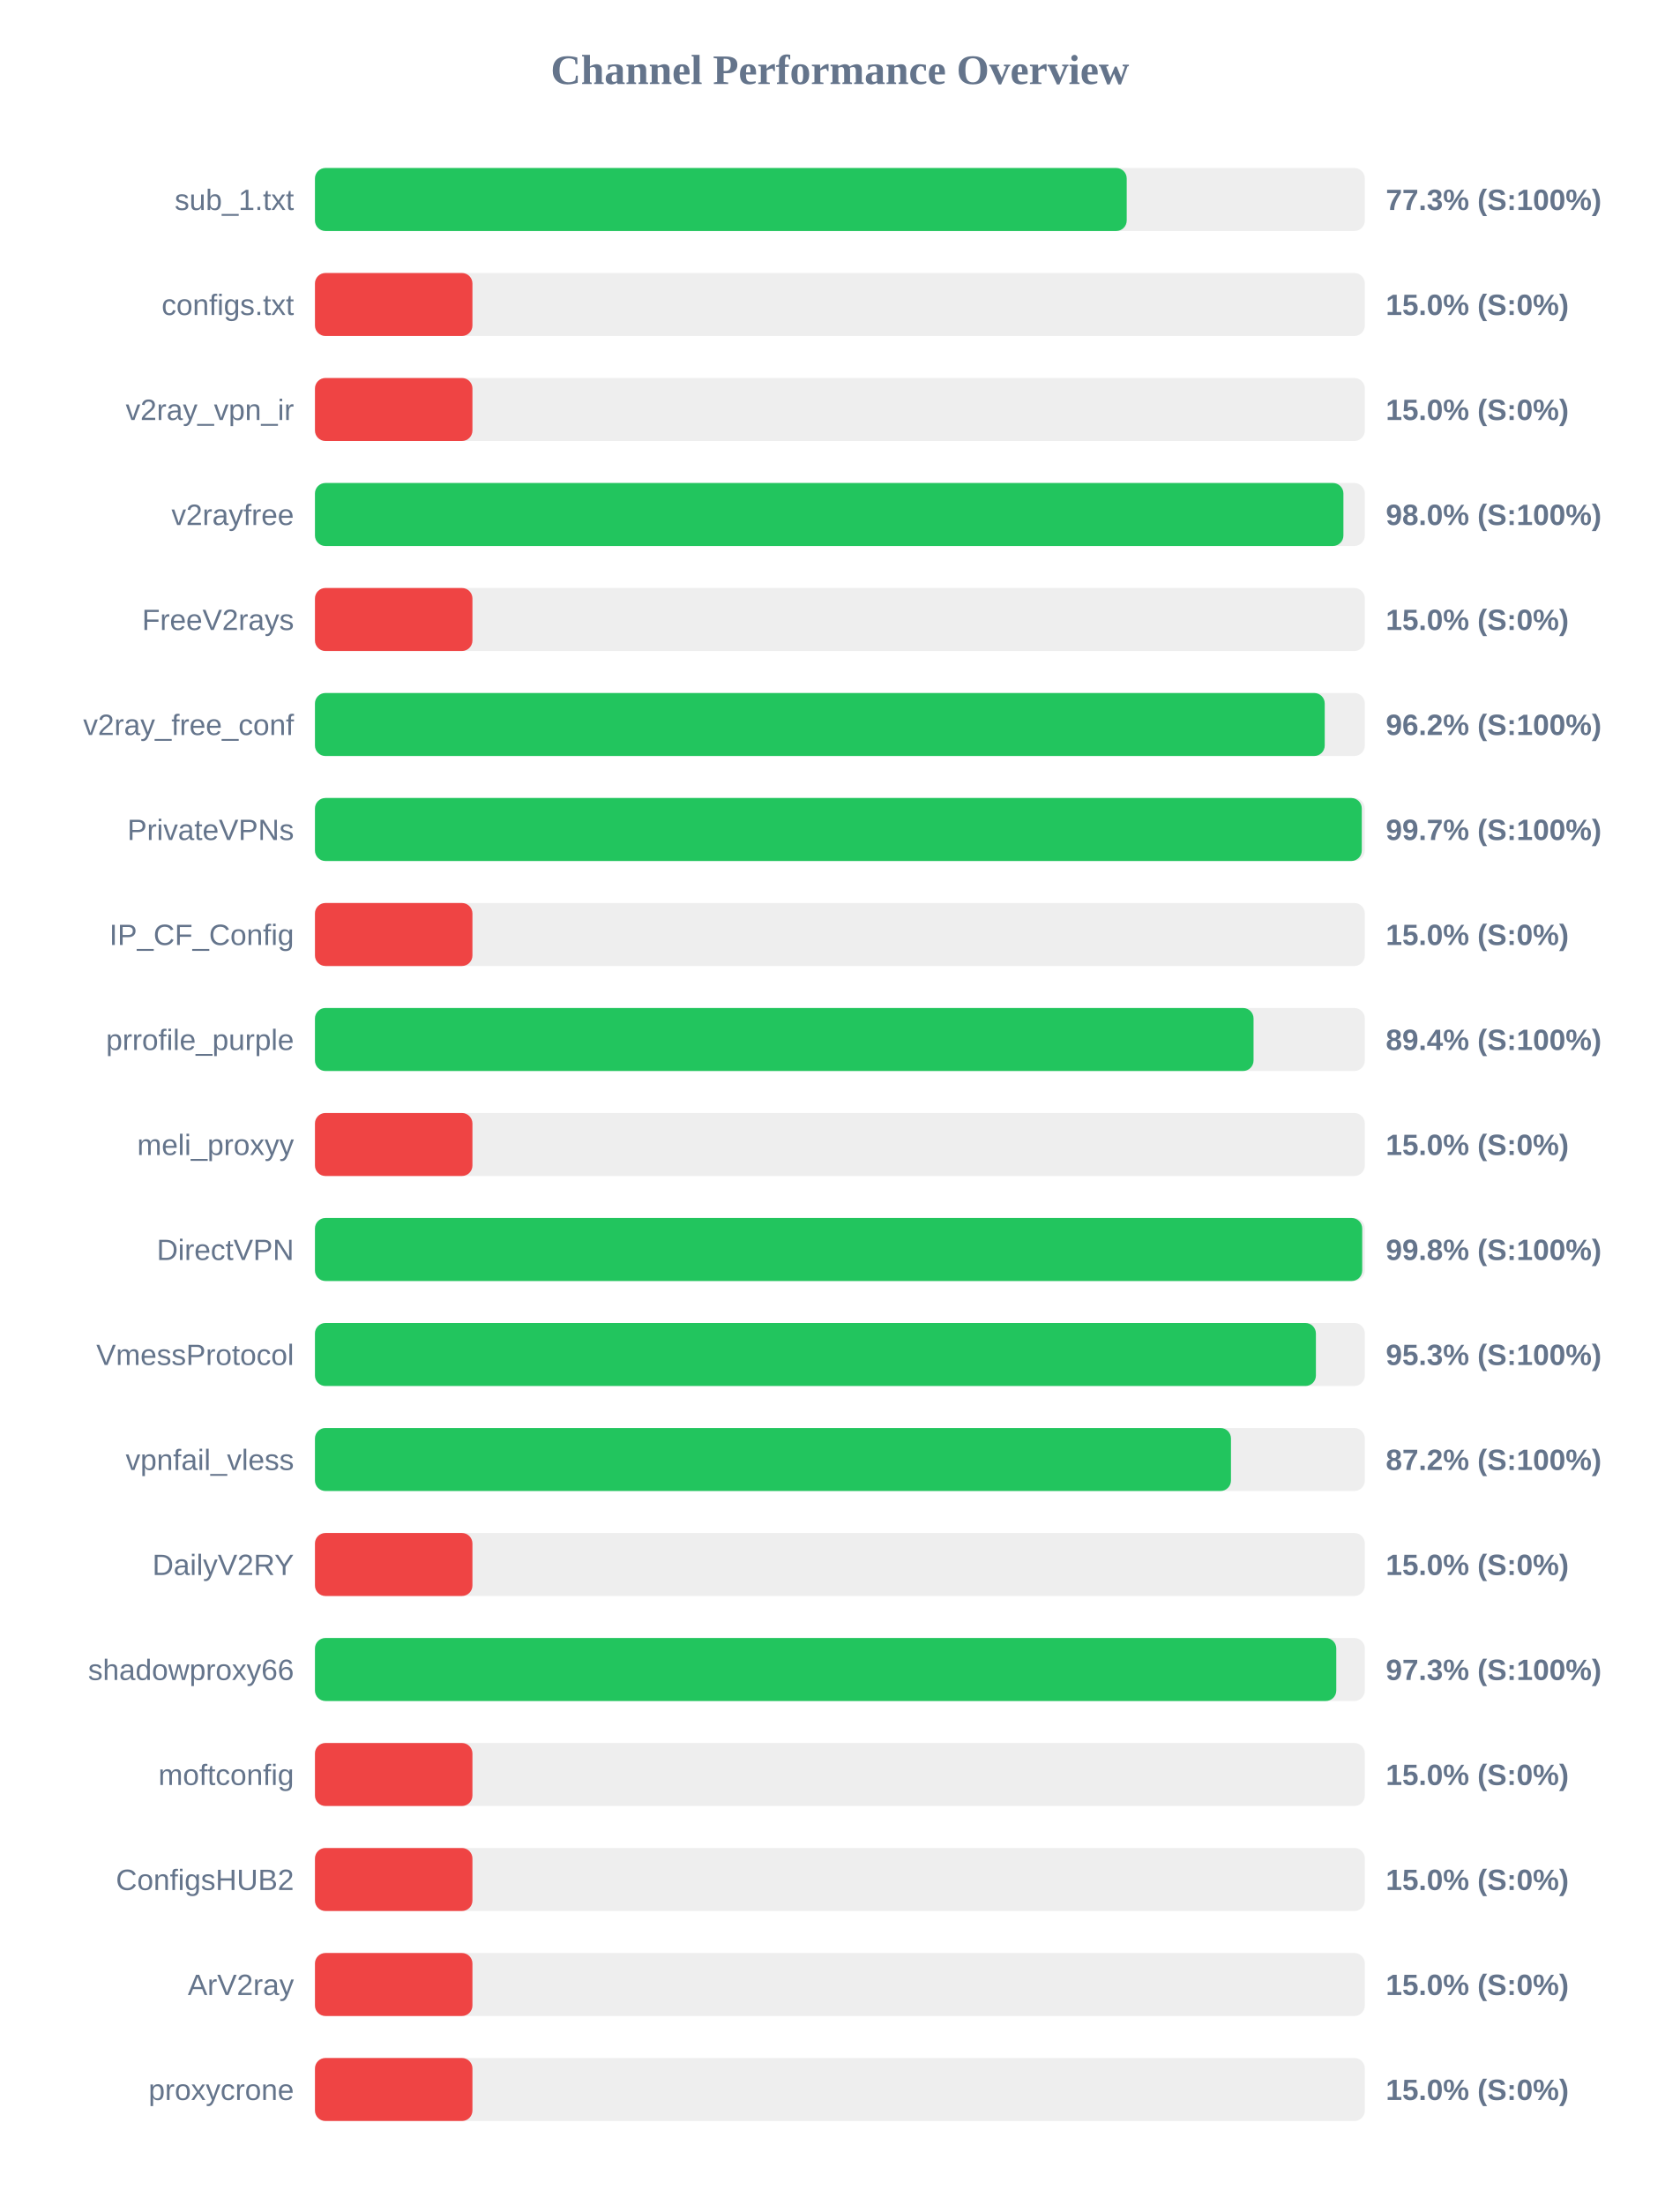
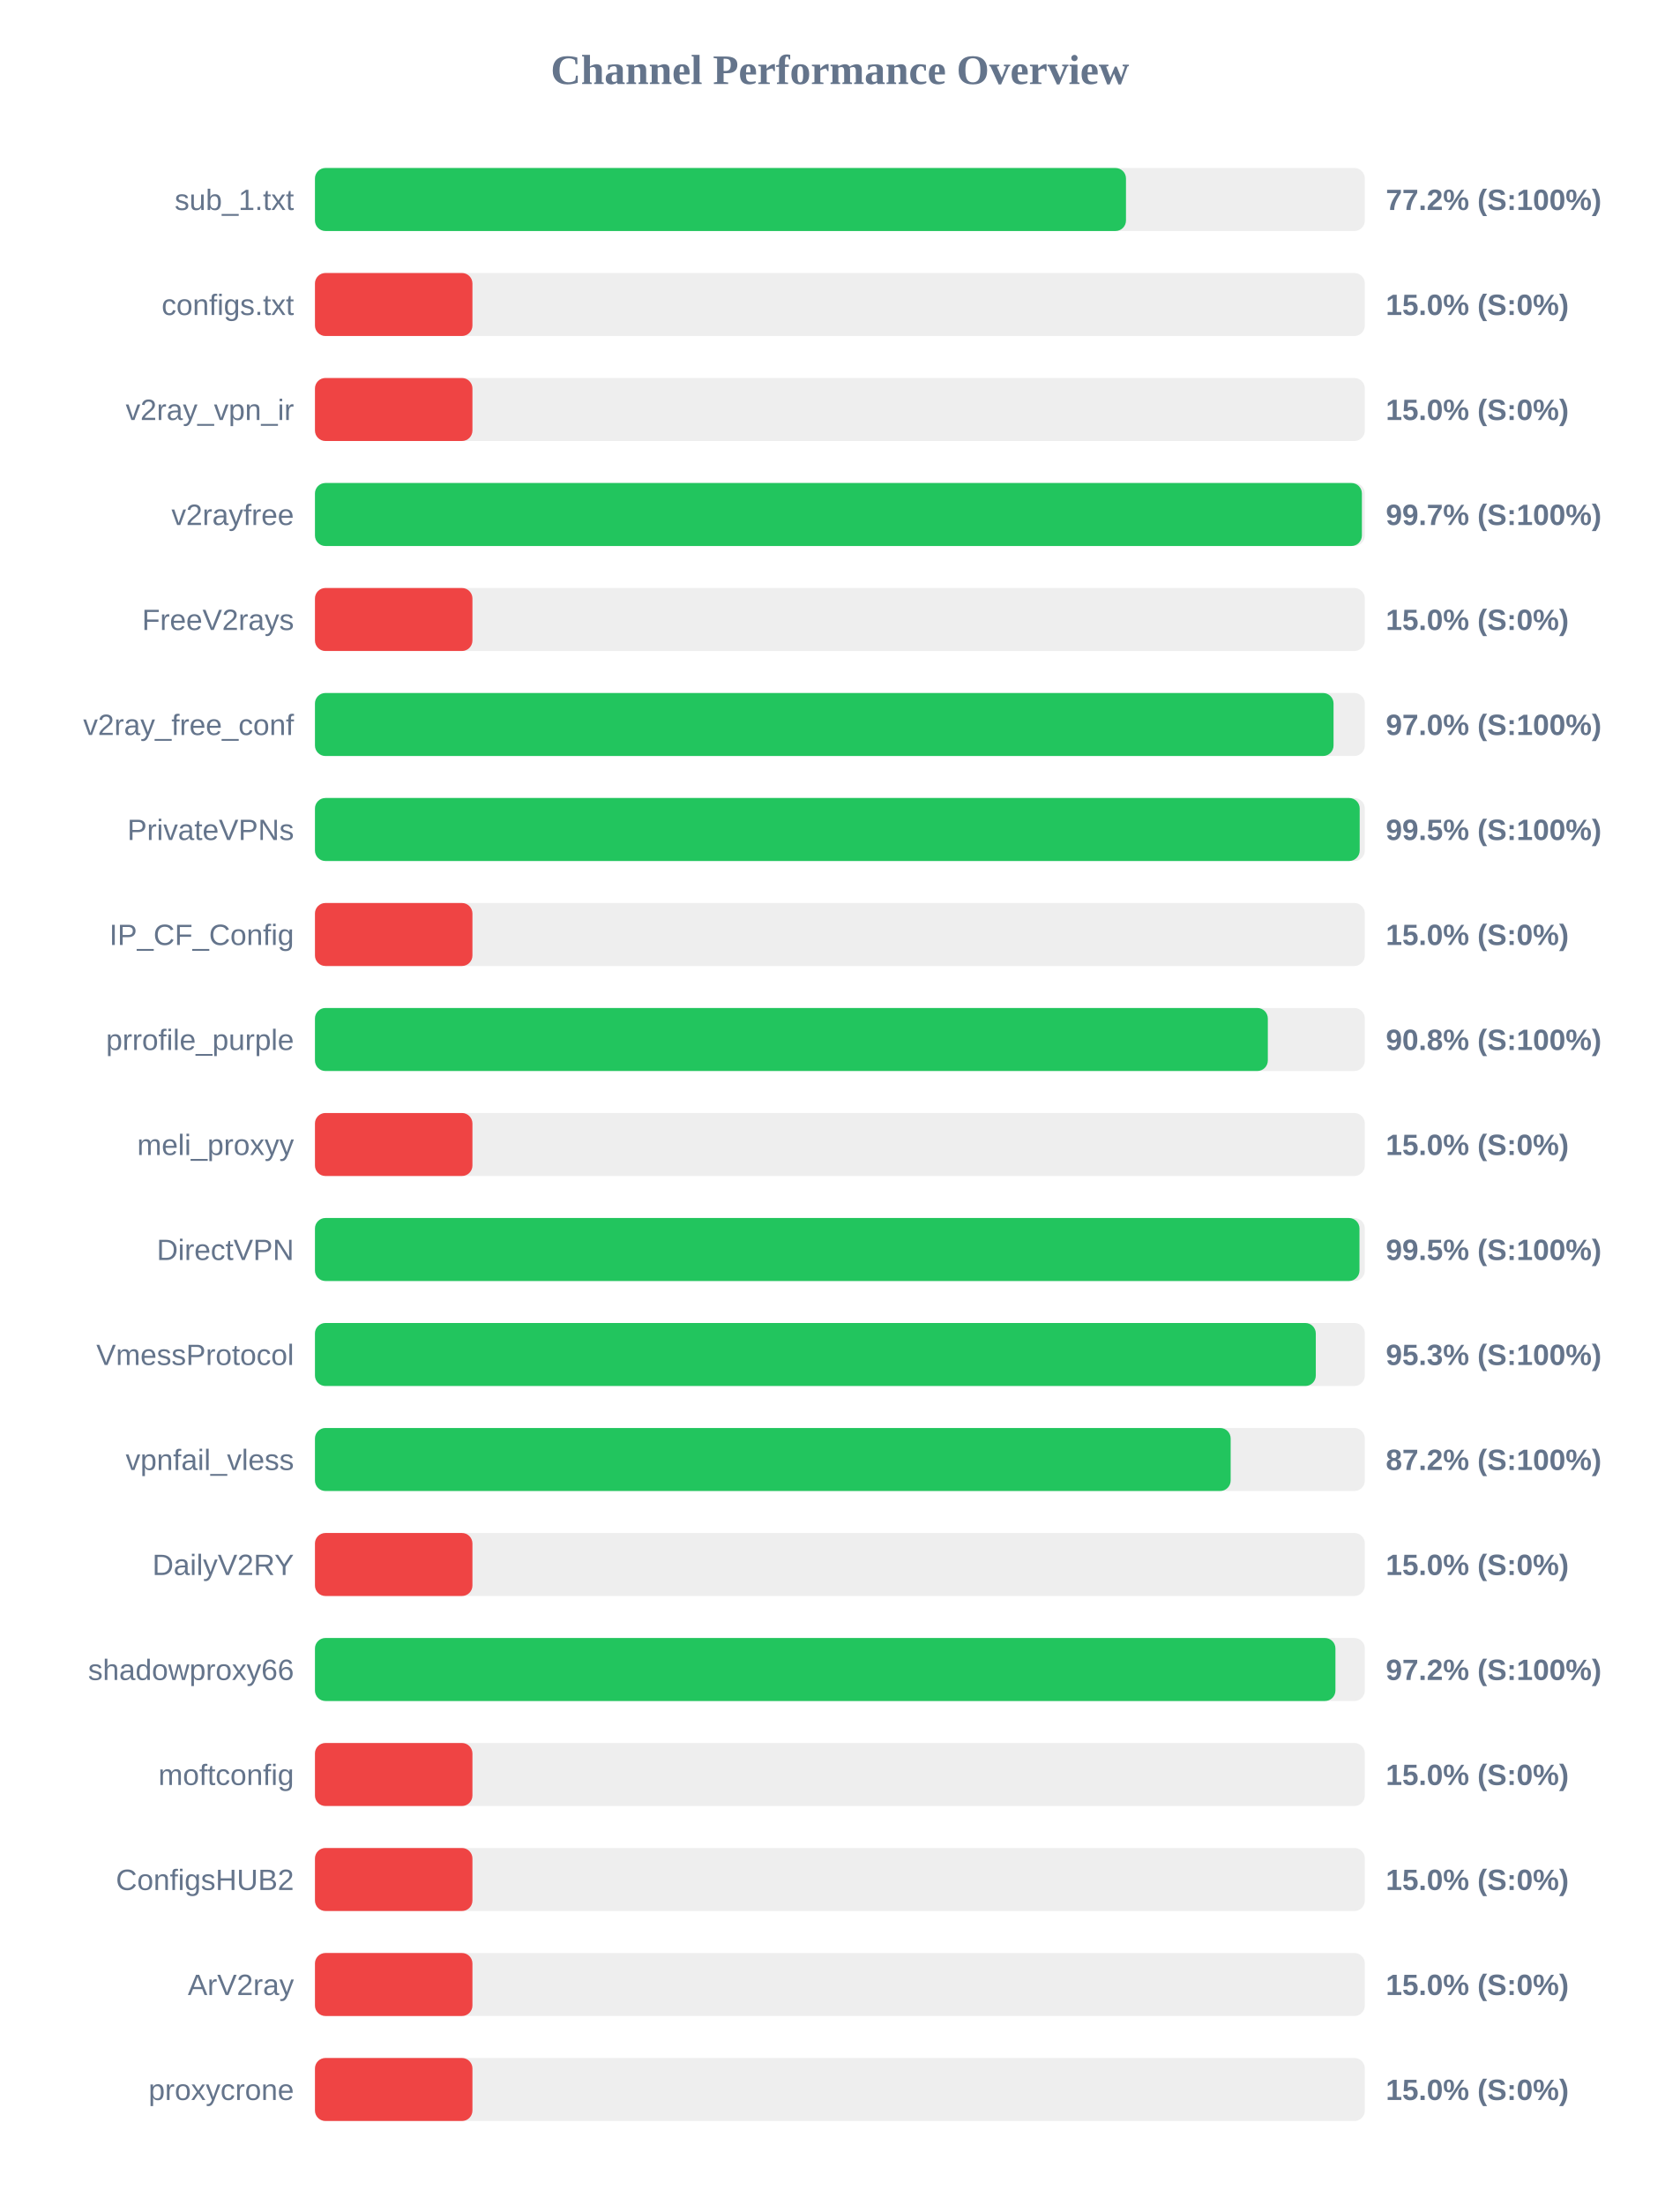
<svg xmlns="http://www.w3.org/2000/svg" width="800" height="1050" version="1.1">
  <style>
        .row { font: 14px Arial; fill: #64748b; }
        .score { font: bold 14px Arial; fill: #64748b; }
    </style>
  <text x="400" y="40" text-anchor="middle" font-size="20px" font-weight="bold" fill="#64748b">Channel Performance Overview</text>
  <rect x="150" y="80" width="500" height="30" fill="#eee" rx="5" />
-   <rect x="150" y="80" width="386.6" height="30" fill="#22c55e" rx="5" />
+   <rect x="150" y="80" width="386.25" height="30" fill="#22c55e" rx="5" />
  <text x="140" y="100" text-anchor="end" class="row">sub_1.txt</text>
-   <text x="660" y="100" text-anchor="start" class="score">77.3% (S:100%)</text>
+   <text x="660" y="100" text-anchor="start" class="score">77.2% (S:100%)</text>
  <rect x="150" y="130" width="500" height="30" fill="#eee" rx="5" />
  <rect x="150" y="130" width="75.0" height="30" fill="#ef4444" rx="5" />
  <text x="140" y="150" text-anchor="end" class="row">configs.txt</text>
  <text x="660" y="150" text-anchor="start" class="score">15.0% (S:0%)</text>
  <rect x="150" y="180" width="500" height="30" fill="#eee" rx="5" />
  <rect x="150" y="180" width="75.0" height="30" fill="#ef4444" rx="5" />
  <text x="140" y="200" text-anchor="end" class="row">v2ray_vpn_ir</text>
  <text x="660" y="200" text-anchor="start" class="score">15.0% (S:0%)</text>
  <rect x="150" y="230" width="500" height="30" fill="#eee" rx="5" />
-   <rect x="150" y="230" width="489.8" height="30" fill="#22c55e" rx="5" />
+   <rect x="150" y="230" width="498.6" height="30" fill="#22c55e" rx="5" />
  <text x="140" y="250" text-anchor="end" class="row">v2rayfree</text>
-   <text x="660" y="250" text-anchor="start" class="score">98.0% (S:100%)</text>
+   <text x="660" y="250" text-anchor="start" class="score">99.7% (S:100%)</text>
  <rect x="150" y="280" width="500" height="30" fill="#eee" rx="5" />
  <rect x="150" y="280" width="75.0" height="30" fill="#ef4444" rx="5" />
  <text x="140" y="300" text-anchor="end" class="row">FreeV2rays</text>
  <text x="660" y="300" text-anchor="start" class="score">15.0% (S:0%)</text>
  <rect x="150" y="330" width="500" height="30" fill="#eee" rx="5" />
-   <rect x="150" y="330" width="480.9" height="30" fill="#22c55e" rx="5" />
+   <rect x="150" y="330" width="485.1" height="30" fill="#22c55e" rx="5" />
  <text x="140" y="350" text-anchor="end" class="row">v2ray_free_conf</text>
-   <text x="660" y="350" text-anchor="start" class="score">96.2% (S:100%)</text>
+   <text x="660" y="350" text-anchor="start" class="score">97.0% (S:100%)</text>
  <rect x="150" y="380" width="500" height="30" fill="#eee" rx="5" />
-   <rect x="150" y="380" width="498.55" height="30" fill="#22c55e" rx="5" />
+   <rect x="150" y="380" width="497.55" height="30" fill="#22c55e" rx="5" />
  <text x="140" y="400" text-anchor="end" class="row">PrivateVPNs</text>
-   <text x="660" y="400" text-anchor="start" class="score">99.7% (S:100%)</text>
+   <text x="660" y="400" text-anchor="start" class="score">99.5% (S:100%)</text>
  <rect x="150" y="430" width="500" height="30" fill="#eee" rx="5" />
  <rect x="150" y="430" width="75.0" height="30" fill="#ef4444" rx="5" />
  <text x="140" y="450" text-anchor="end" class="row">IP_CF_Config</text>
  <text x="660" y="450" text-anchor="start" class="score">15.0% (S:0%)</text>
  <rect x="150" y="480" width="500" height="30" fill="#eee" rx="5" />
-   <rect x="150" y="480" width="447.0" height="30" fill="#22c55e" rx="5" />
+   <rect x="150" y="480" width="453.8" height="30" fill="#22c55e" rx="5" />
  <text x="140" y="500" text-anchor="end" class="row">prrofile_purple</text>
-   <text x="660" y="500" text-anchor="start" class="score">89.4% (S:100%)</text>
+   <text x="660" y="500" text-anchor="start" class="score">90.8% (S:100%)</text>
  <rect x="150" y="530" width="500" height="30" fill="#eee" rx="5" />
  <rect x="150" y="530" width="75.0" height="30" fill="#ef4444" rx="5" />
  <text x="140" y="550" text-anchor="end" class="row">meli_proxyy</text>
  <text x="660" y="550" text-anchor="start" class="score">15.0% (S:0%)</text>
  <rect x="150" y="580" width="500" height="30" fill="#eee" rx="5" />
-   <rect x="150" y="580" width="498.75" height="30" fill="#22c55e" rx="5" />
+   <rect x="150" y="580" width="497.45" height="30" fill="#22c55e" rx="5" />
  <text x="140" y="600" text-anchor="end" class="row">DirectVPN</text>
-   <text x="660" y="600" text-anchor="start" class="score">99.8% (S:100%)</text>
+   <text x="660" y="600" text-anchor="start" class="score">99.5% (S:100%)</text>
  <rect x="150" y="630" width="500" height="30" fill="#eee" rx="5" />
-   <rect x="150" y="630" width="476.7" height="30" fill="#22c55e" rx="5" />
+   <rect x="150" y="630" width="476.65" height="30" fill="#22c55e" rx="5" />
  <text x="140" y="650" text-anchor="end" class="row">VmessProtocol</text>
  <text x="660" y="650" text-anchor="start" class="score">95.3% (S:100%)</text>
  <rect x="150" y="680" width="500" height="30" fill="#eee" rx="5" />
-   <rect x="150" y="680" width="436.25" height="30" fill="#22c55e" rx="5" />
+   <rect x="150" y="680" width="436.1" height="30" fill="#22c55e" rx="5" />
  <text x="140" y="700" text-anchor="end" class="row">vpnfail_vless</text>
  <text x="660" y="700" text-anchor="start" class="score">87.2% (S:100%)</text>
  <rect x="150" y="730" width="500" height="30" fill="#eee" rx="5" />
  <rect x="150" y="730" width="75.0" height="30" fill="#ef4444" rx="5" />
  <text x="140" y="750" text-anchor="end" class="row">DailyV2RY</text>
  <text x="660" y="750" text-anchor="start" class="score">15.0% (S:0%)</text>
  <rect x="150" y="780" width="500" height="30" fill="#eee" rx="5" />
-   <rect x="150" y="780" width="486.4" height="30" fill="#22c55e" rx="5" />
+   <rect x="150" y="780" width="486.0" height="30" fill="#22c55e" rx="5" />
  <text x="140" y="800" text-anchor="end" class="row">shadowproxy66</text>
-   <text x="660" y="800" text-anchor="start" class="score">97.3% (S:100%)</text>
+   <text x="660" y="800" text-anchor="start" class="score">97.2% (S:100%)</text>
  <rect x="150" y="830" width="500" height="30" fill="#eee" rx="5" />
  <rect x="150" y="830" width="75.0" height="30" fill="#ef4444" rx="5" />
  <text x="140" y="850" text-anchor="end" class="row">moftconfig</text>
  <text x="660" y="850" text-anchor="start" class="score">15.0% (S:0%)</text>
  <rect x="150" y="880" width="500" height="30" fill="#eee" rx="5" />
  <rect x="150" y="880" width="75.0" height="30" fill="#ef4444" rx="5" />
  <text x="140" y="900" text-anchor="end" class="row">ConfigsHUB2</text>
  <text x="660" y="900" text-anchor="start" class="score">15.0% (S:0%)</text>
  <rect x="150" y="930" width="500" height="30" fill="#eee" rx="5" />
  <rect x="150" y="930" width="75.0" height="30" fill="#ef4444" rx="5" />
  <text x="140" y="950" text-anchor="end" class="row">ArV2ray</text>
  <text x="660" y="950" text-anchor="start" class="score">15.0% (S:0%)</text>
  <rect x="150" y="980" width="500" height="30" fill="#eee" rx="5" />
  <rect x="150" y="980" width="75.0" height="30" fill="#ef4444" rx="5" />
  <text x="140" y="1000" text-anchor="end" class="row">proxycrone</text>
  <text x="660" y="1000" text-anchor="start" class="score">15.0% (S:0%)</text>
</svg>
